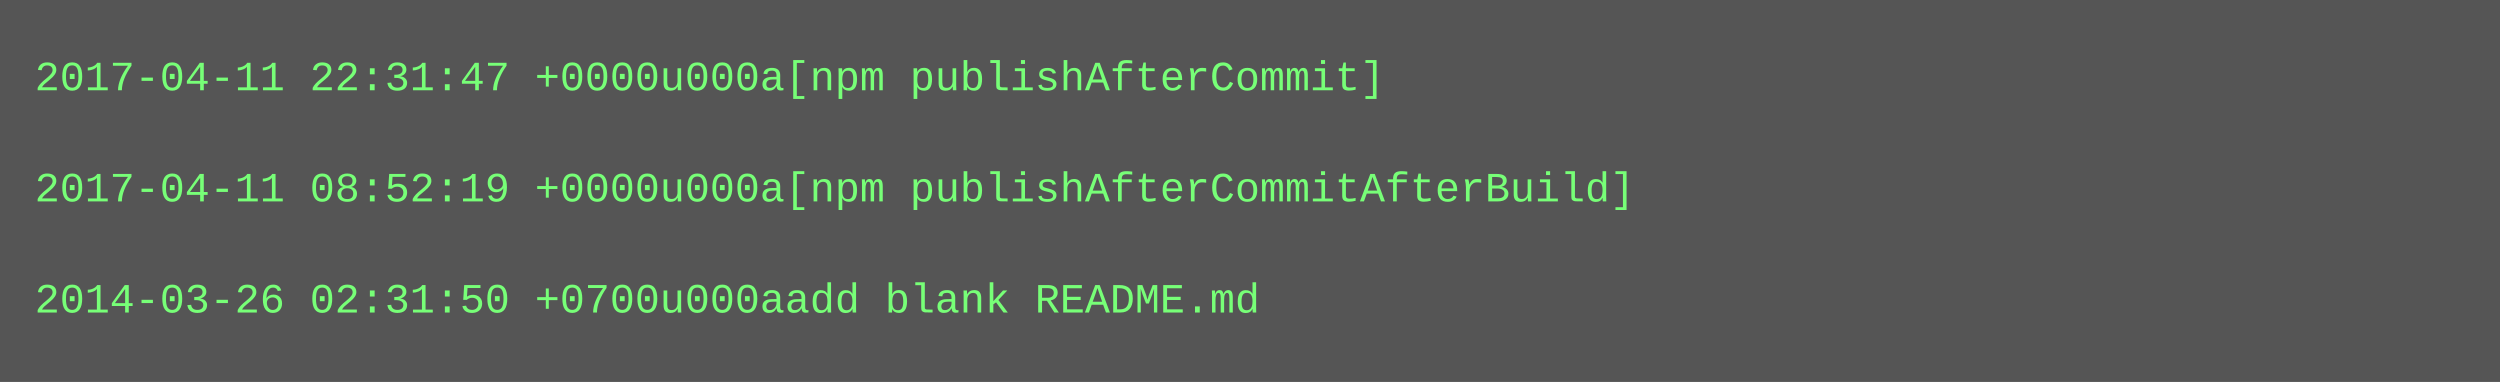
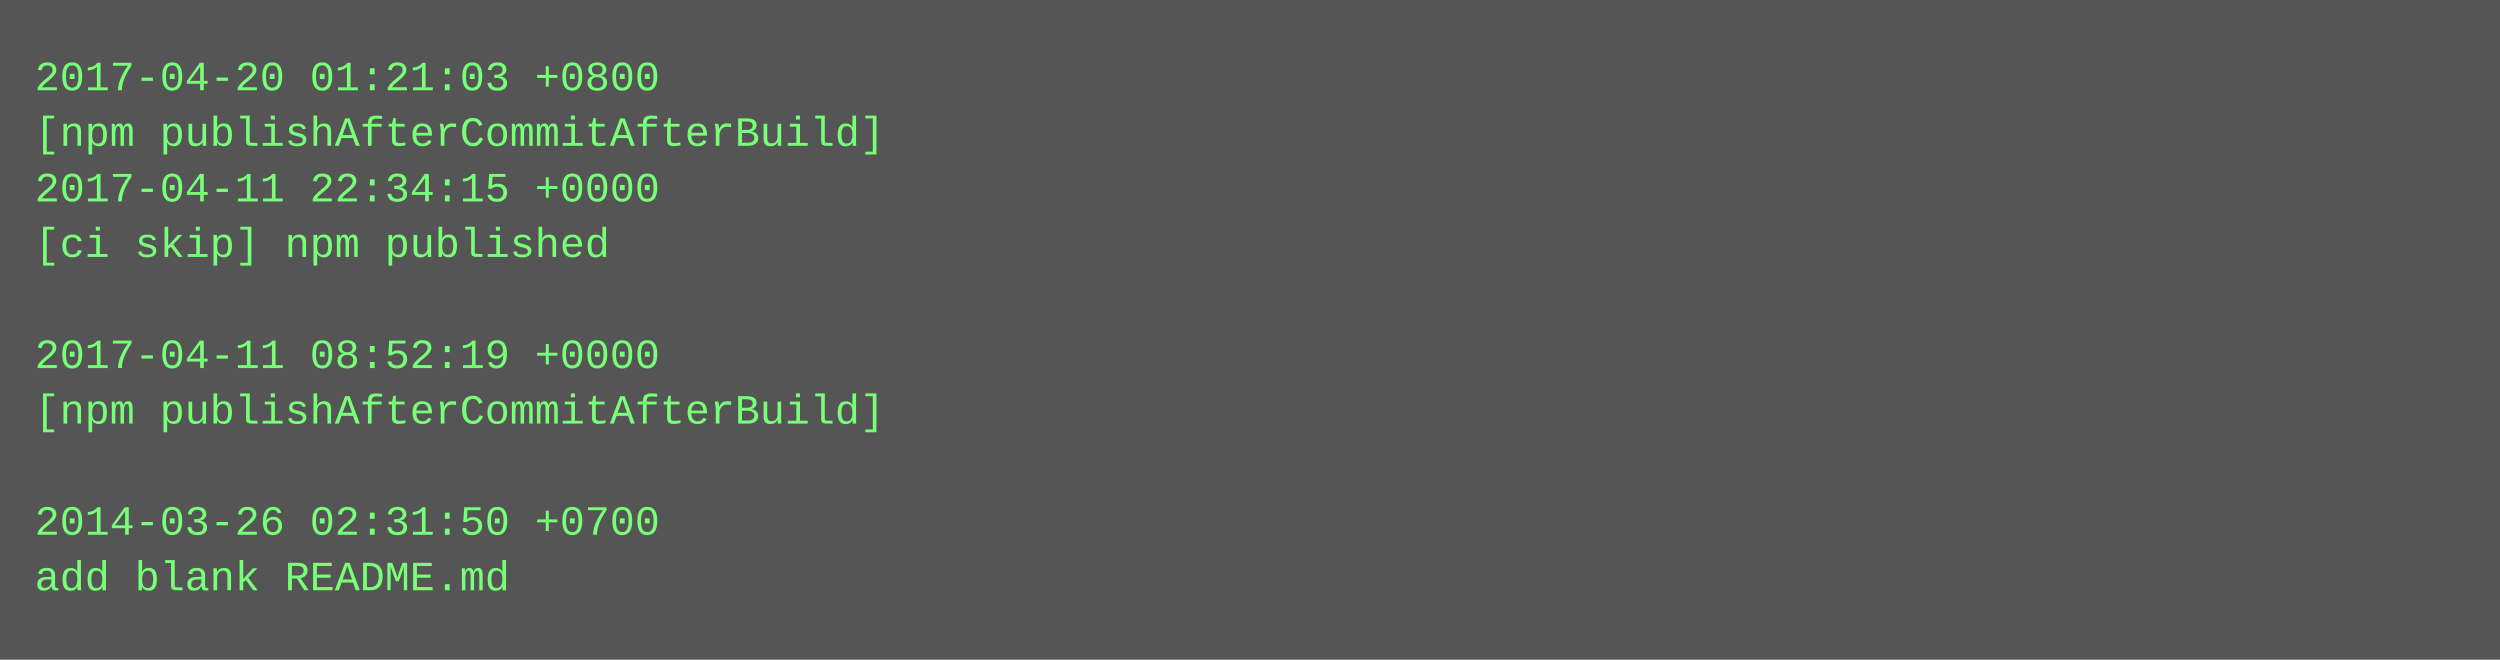
- <svg xmlns="http://www.w3.org/2000/svg" height="110" width="720">
-   <rect height="110" fill="#555" width="720" />
+ <svg xmlns="http://www.w3.org/2000/svg" height="190" width="720">
+   <rect height="190" fill="#555" width="720" />
  <text fill="#7f7" font-family="Courier New" font-size="12" xml:space="preserve">
-     <tspan x="10" y="26">2017-04-11 22:31:47 +0000u000a[npm publishAfterCommit]</tspan>
-     <tspan x="10" y="42" />
-     <tspan x="10" y="58">2017-04-11 08:52:19 +0000u000a[npm publishAfterCommitAfterBuild]</tspan>
-     <tspan x="10" y="74" />
-     <tspan x="10" y="90">2014-03-26 02:31:50 +0700u000aadd blank README.md</tspan>
+     <tspan x="10" y="26">2017-04-20 01:21:03 +0800</tspan>
+     <tspan x="10" y="42">[npm publishAfterCommitAfterBuild]</tspan>
+     <tspan x="10" y="58">2017-04-11 22:34:15 +0000</tspan>
+     <tspan x="10" y="74">[ci skip] npm published</tspan>
+     <tspan x="10" y="90" />
+     <tspan x="10" y="106">2017-04-11 08:52:19 +0000</tspan>
+     <tspan x="10" y="122">[npm publishAfterCommitAfterBuild]</tspan>
+     <tspan x="10" y="138" />
+     <tspan x="10" y="154">2014-03-26 02:31:50 +0700</tspan>
+     <tspan x="10" y="170">add blank README.md</tspan>
  </text>
</svg>
